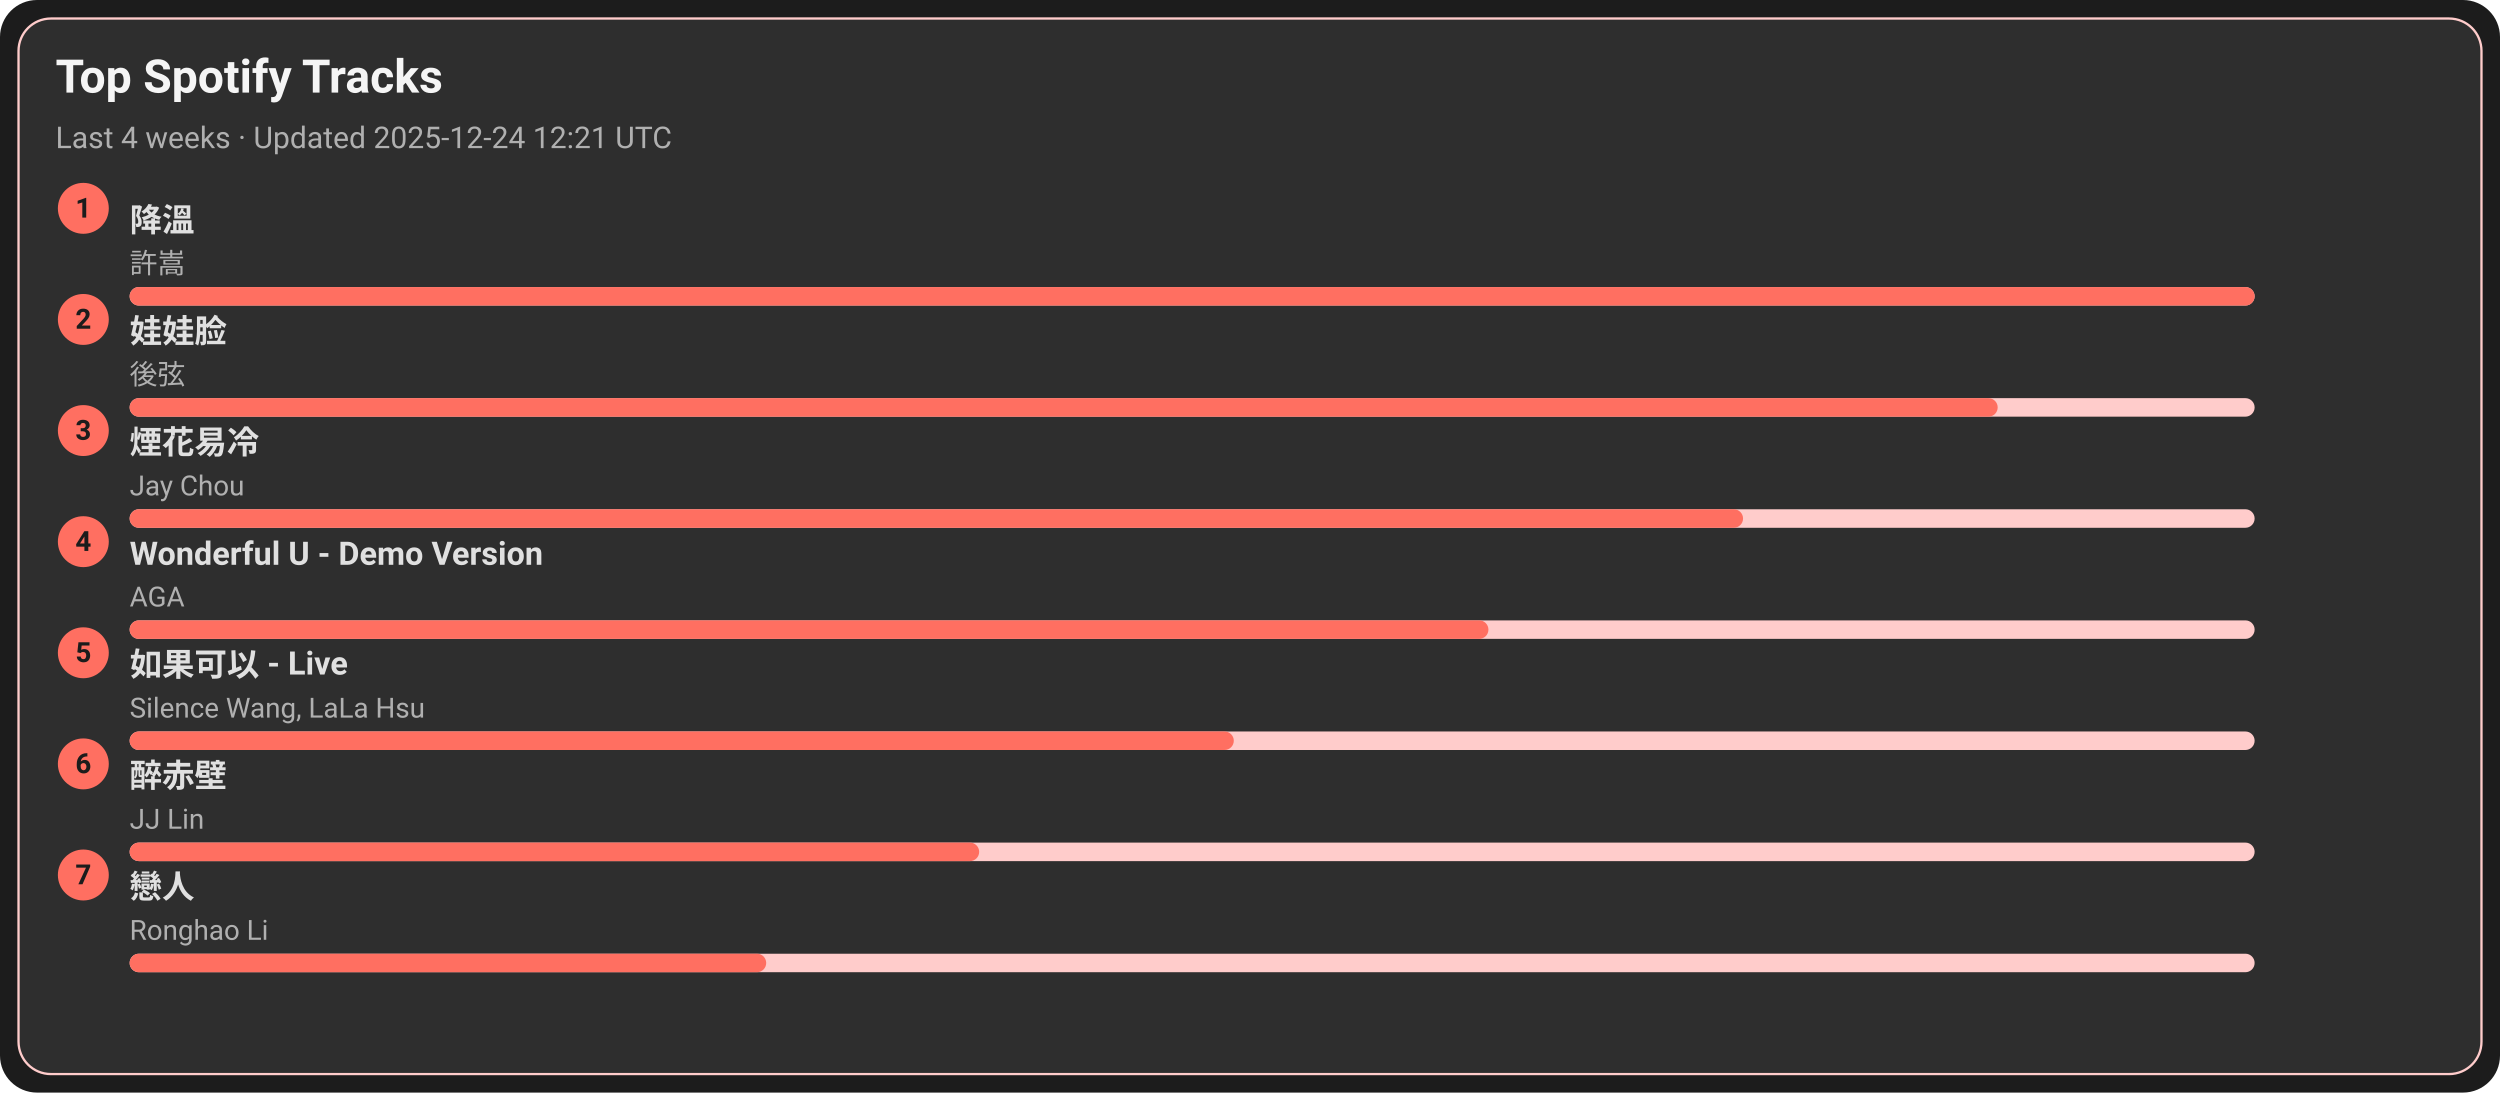
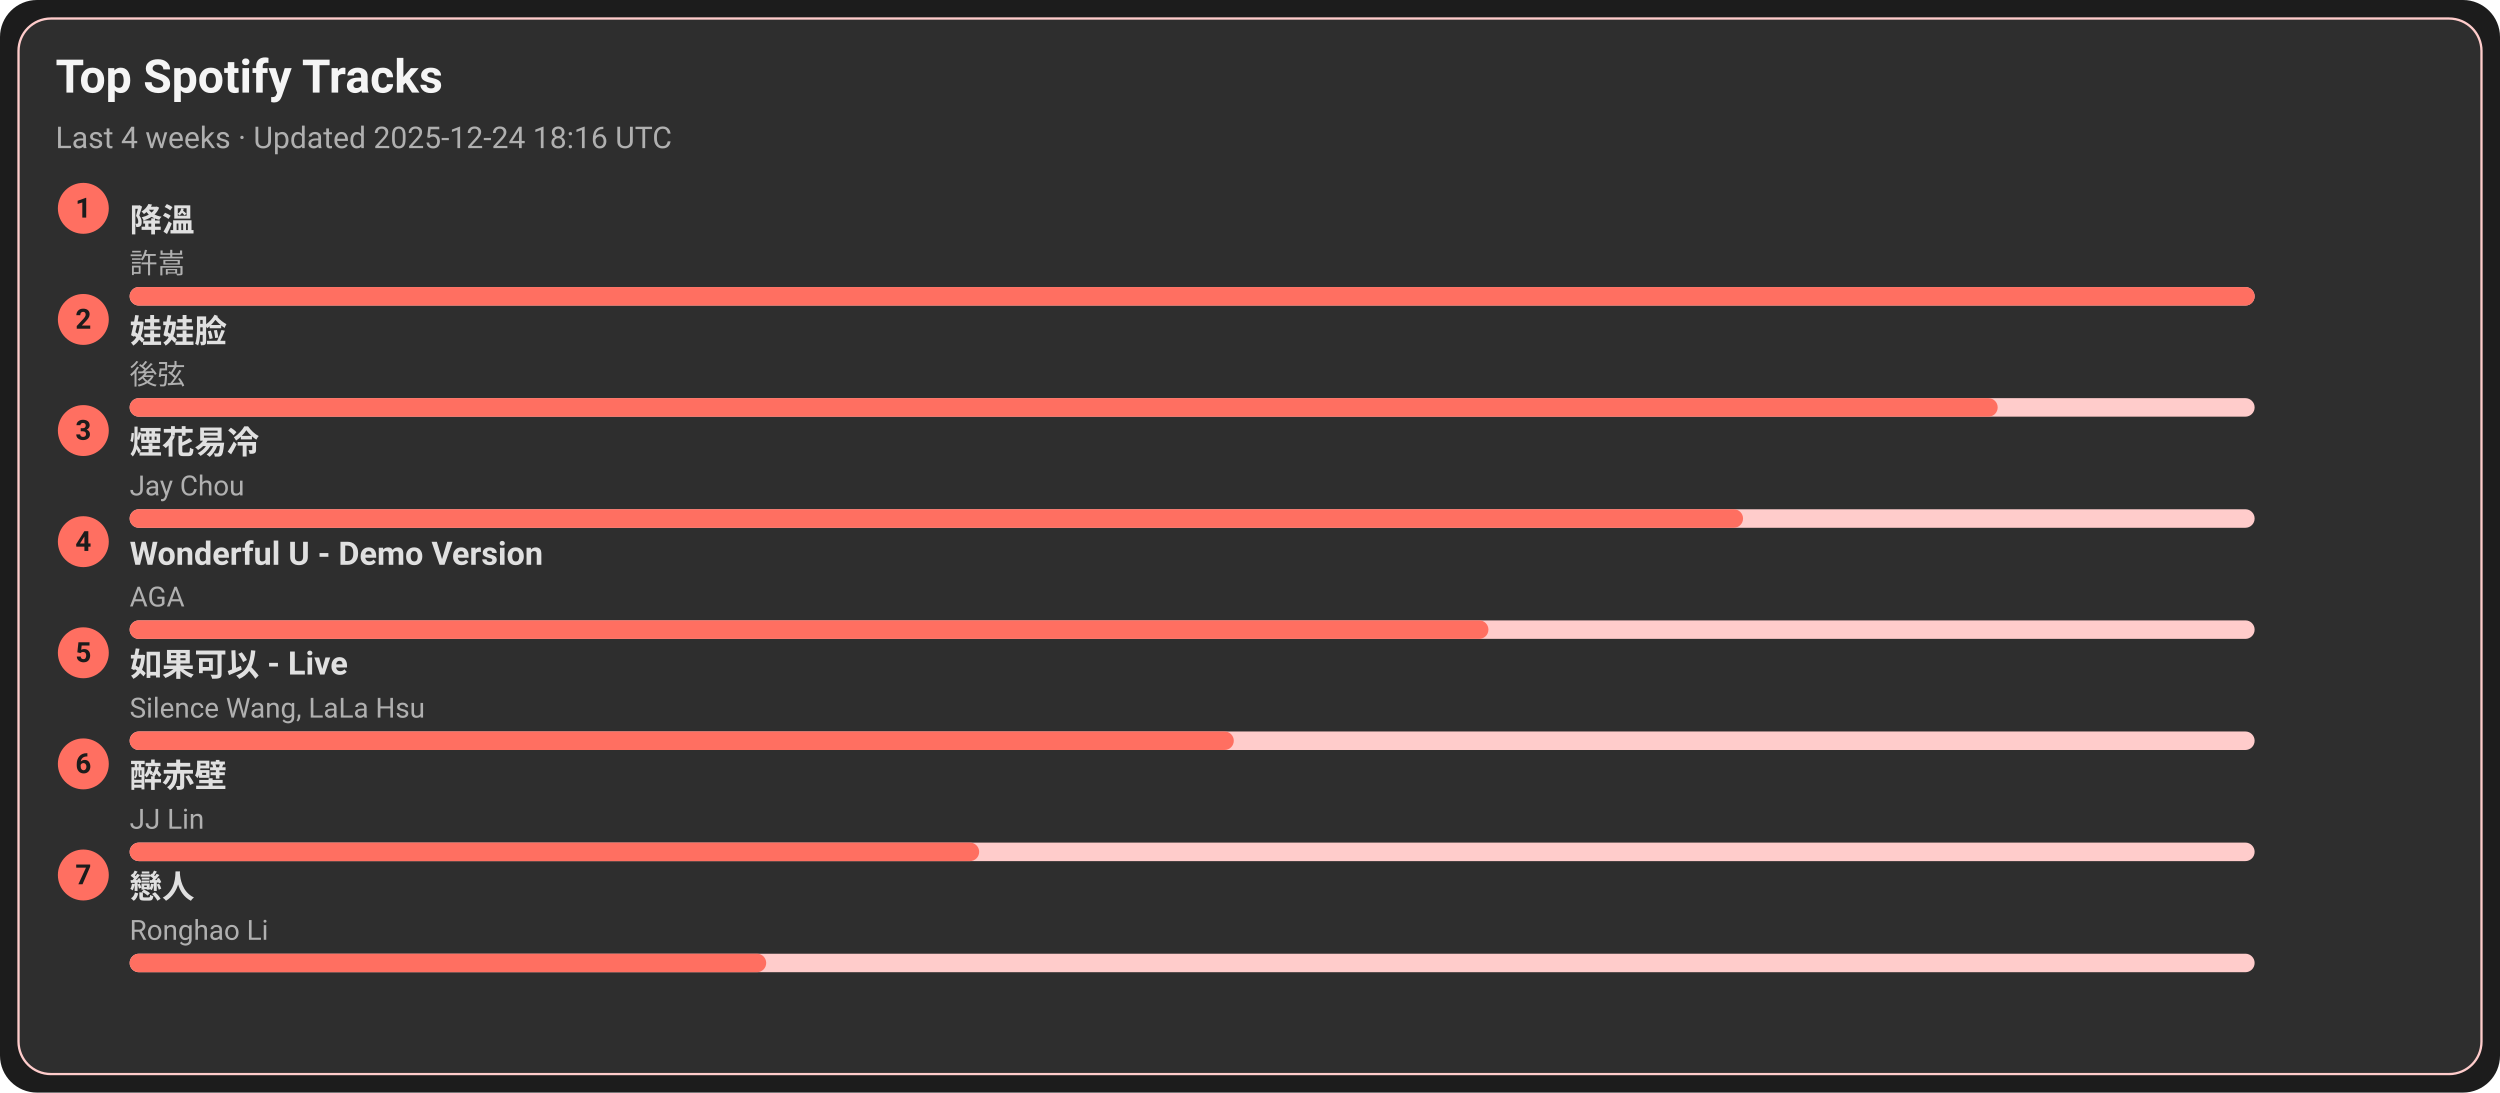
<svg xmlns="http://www.w3.org/2000/svg" width="1080" height="472" viewBox="0 0 1080 472">
  <style>text{font-family:-apple-system,BlinkMacSystemFont,Segoe UI,Roboto,Ubuntu,Helvetica Neue,Arial,Noto Sans,sans-serif}</style>
  <rect width="1080" height="472" rx="16" fill="#1c1c1c" />
  <rect x="8" y="8" width="1064" height="456" rx="14" fill="#2e2e2e" stroke="#ffcccb" />
  <text x="24" y="40" font-size="20" fill="#f5f5f5" font-weight="600">Top Spotify Tracks</text>
-   <text x="24" y="64" font-size="13" fill="#b0b0b0">Last 4 weeks · Updated 2025-12-24 12:21 UTC</text>
+   <text x="24" y="64" font-size="13" fill="#b0b0b0">Last 4 weeks · Updated 2025-12-24 18:16 UTC</text>
  <circle cx="36" cy="90" r="11" fill="#ff6f61" />
  <text x="36" y="94" text-anchor="middle" font-size="12" fill="#1c1c1c" font-weight="700">1</text>
  <a href="https://open.spotify.com/track/2q9uhrOfyOnBa3oWR1PfYT" target="_blank" rel="noopener noreferrer">
    <text x="56" y="100" font-size="14" fill="#e0e0e0" font-weight="600">降溫</text>
  </a>
  <text x="56" y="118" font-size="12" fill="#b0b0b0">許嵩</text>
  <rect x="56" y="124" width="918" height="8" rx="4" fill="#ffcccb" />
  <rect x="56" y="124" width="918" height="8" rx="4" fill="#ff6f61" />
  <circle cx="36" cy="138" r="11" fill="#ff6f61" />
  <text x="36" y="142" text-anchor="middle" font-size="12" fill="#1c1c1c" font-weight="700">2</text>
  <a href="https://open.spotify.com/track/08ouEICweFmqfgPJnRIQkE" target="_blank" rel="noopener noreferrer">
    <text x="56" y="148" font-size="14" fill="#e0e0e0" font-weight="600">娃娃脸</text>
  </a>
  <text x="56" y="166" font-size="12" fill="#b0b0b0">後弦</text>
  <rect x="56" y="172" width="918" height="8" rx="4" fill="#ffcccb" />
  <rect x="56" y="172" width="807" height="8" rx="4" fill="#ff6f61" />
  <circle cx="36" cy="186" r="11" fill="#ff6f61" />
  <text x="36" y="190" text-anchor="middle" font-size="12" fill="#1c1c1c" font-weight="700">3</text>
  <a href="https://open.spotify.com/track/24beWW0pQCJEF3IVSpIryu" target="_blank" rel="noopener noreferrer">
    <text x="56" y="196" font-size="14" fill="#e0e0e0" font-weight="600">煙花易冷</text>
  </a>
  <text x="56" y="214" font-size="12" fill="#b0b0b0">Jay Chou</text>
  <rect x="56" y="220" width="918" height="8" rx="4" fill="#ffcccb" />
  <rect x="56" y="220" width="697" height="8" rx="4" fill="#ff6f61" />
  <circle cx="36" cy="234" r="11" fill="#ff6f61" />
  <text x="36" y="238" text-anchor="middle" font-size="12" fill="#1c1c1c" font-weight="700">4</text>
  <a href="https://open.spotify.com/track/2eSNpIOFoi1Q8wxw6CycXJ" target="_blank" rel="noopener noreferrer">
    <text x="56" y="244" font-size="14" fill="#e0e0e0" font-weight="600">Wonderful U - Demo Version</text>
  </a>
  <text x="56" y="262" font-size="12" fill="#b0b0b0">AGA</text>
  <rect x="56" y="268" width="918" height="8" rx="4" fill="#ffcccb" />
  <rect x="56" y="268" width="587" height="8" rx="4" fill="#ff6f61" />
  <circle cx="36" cy="282" r="11" fill="#ff6f61" />
  <text x="36" y="286" text-anchor="middle" font-size="12" fill="#1c1c1c" font-weight="700">5</text>
  <a href="https://open.spotify.com/track/6IF65dJzfmPcX7jwDegwoo" target="_blank" rel="noopener noreferrer">
    <text x="56" y="292" font-size="14" fill="#e0e0e0" font-weight="600">如果可以 - Live</text>
  </a>
  <text x="56" y="310" font-size="12" fill="#b0b0b0">Silence Wang, LaLa Hsu</text>
  <rect x="56" y="316" width="918" height="8" rx="4" fill="#ffcccb" />
  <rect x="56" y="316" width="477" height="8" rx="4" fill="#ff6f61" />
  <circle cx="36" cy="330" r="11" fill="#ff6f61" />
  <text x="36" y="334" text-anchor="middle" font-size="12" fill="#1c1c1c" font-weight="700">6</text>
  <a href="https://open.spotify.com/track/69lAYqbyHL1A0gctdLd9WV" target="_blank" rel="noopener noreferrer">
    <text x="56" y="340" font-size="14" fill="#e0e0e0" font-weight="600">醉赤壁</text>
  </a>
  <text x="56" y="358" font-size="12" fill="#b0b0b0">JJ Lin</text>
  <rect x="56" y="364" width="918" height="8" rx="4" fill="#ffcccb" />
  <rect x="56" y="364" width="367" height="8" rx="4" fill="#ff6f61" />
  <circle cx="36" cy="378" r="11" fill="#ff6f61" />
  <text x="36" y="382" text-anchor="middle" font-size="12" fill="#1c1c1c" font-weight="700">7</text>
  <a href="https://open.spotify.com/track/3eDz7gA410uim6ydVqqjyR" target="_blank" rel="noopener noreferrer">
    <text x="56" y="388" font-size="14" fill="#e0e0e0" font-weight="600">戀人</text>
  </a>
  <text x="56" y="406" font-size="12" fill="#b0b0b0">Ronghao Li</text>
  <rect x="56" y="412" width="918" height="8" rx="4" fill="#ffcccb" />
  <rect x="56" y="412" width="275" height="8" rx="4" fill="#ff6f61" />
</svg>
